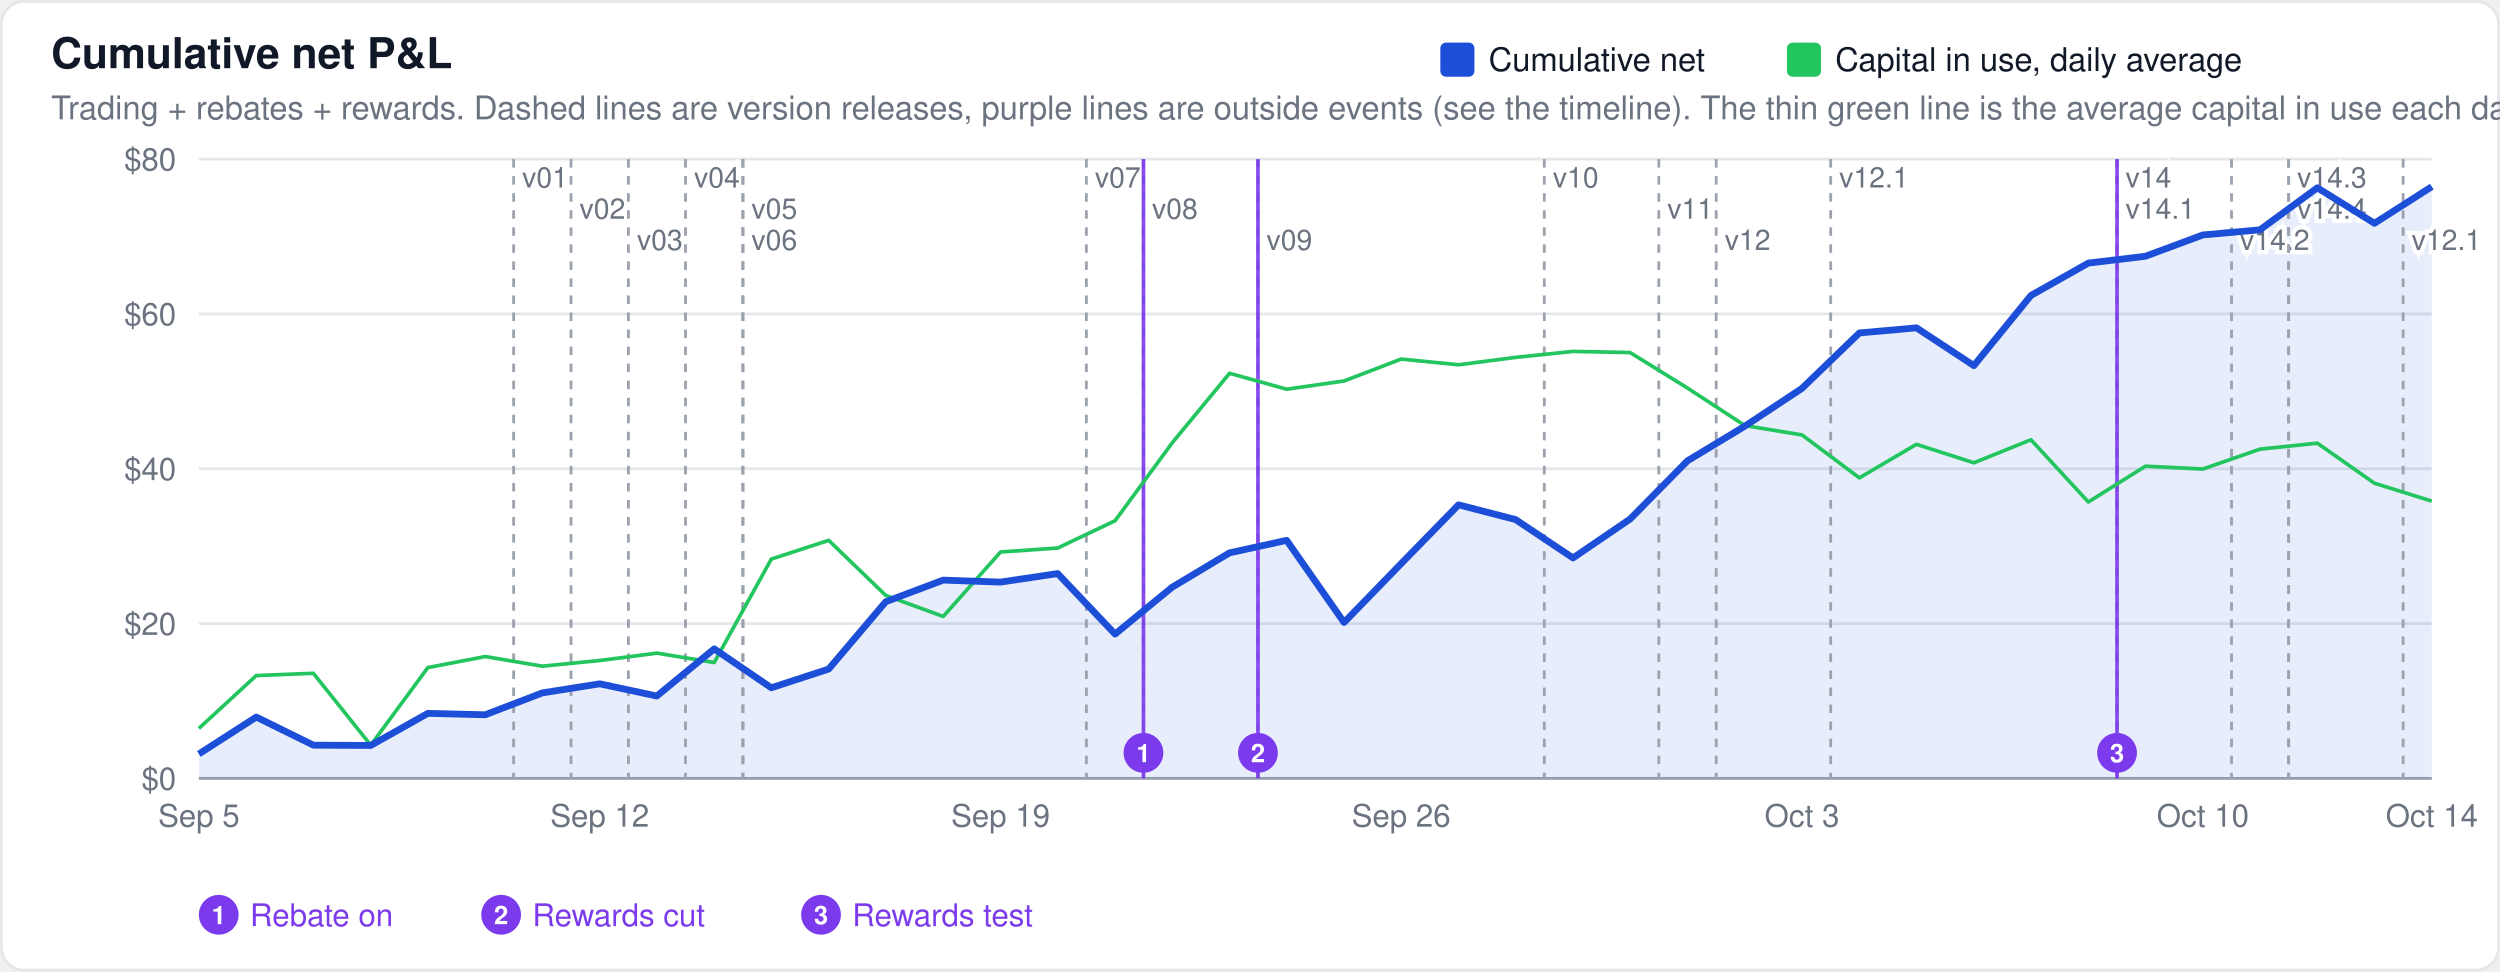
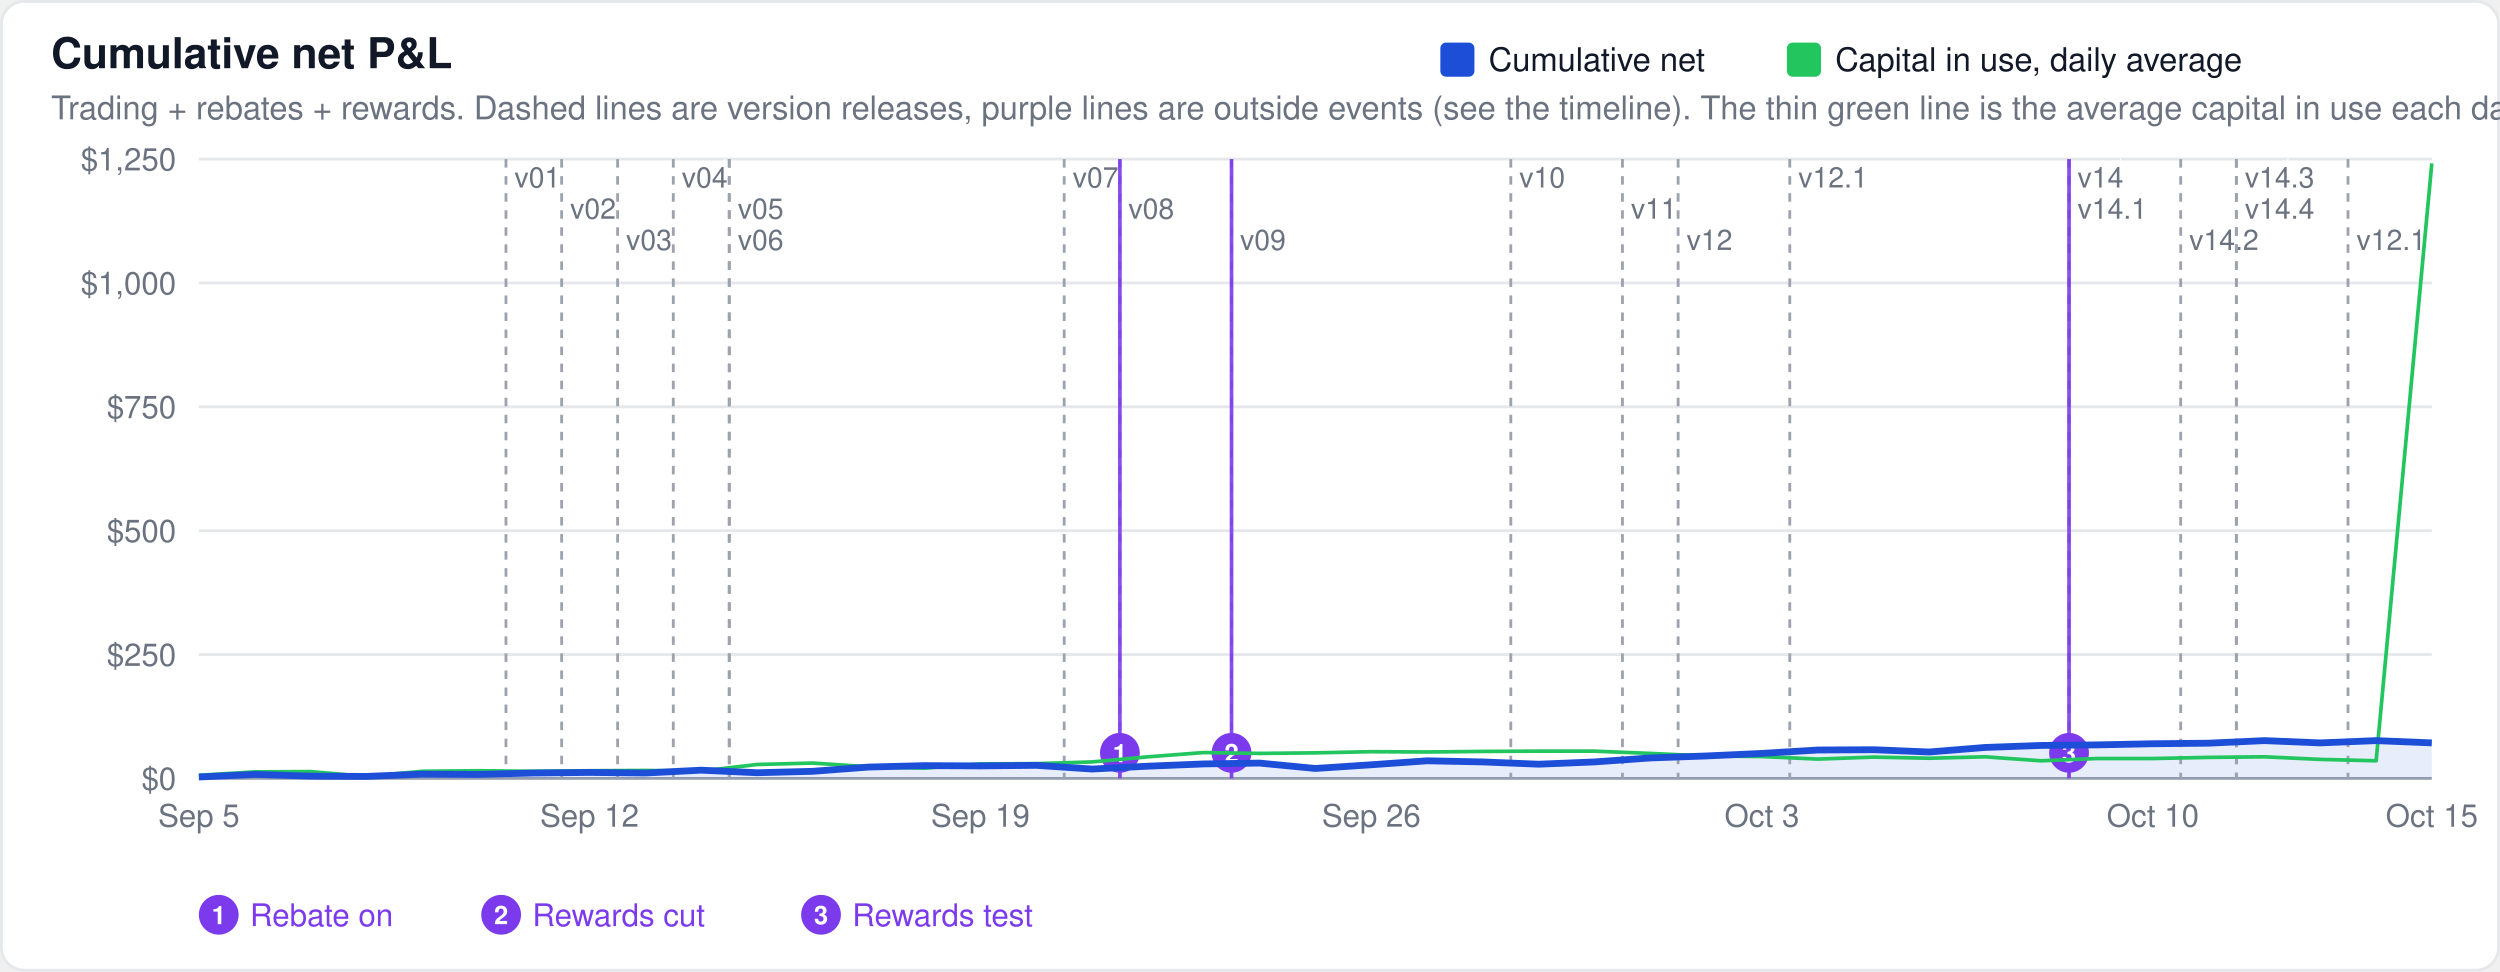
<svg xmlns="http://www.w3.org/2000/svg" width="880" height="342" viewBox="0 0 880 342" font-family="-apple-system,BlinkMacSystemFont,Segoe UI,Helvetica,Arial,sans-serif">
  <rect x="0.5" y="0.5" width="879" height="341" rx="8" fill="#ffffff" stroke="#e5e7eb" />
  <text x="18" y="24" font-size="15" font-weight="600" fill="#111827">Cumulative net P&amp;L</text>
  <text x="18" y="42" font-size="11.5" fill="#6b7280">Trading + rebates + rewards. Dashed lines are version releases, purple lines are outside events (see the timeline). The thin green line is the average capital in use each day.</text>
  <line x1="70" x2="856" y1="274.0" y2="274.0" stroke="#9ca3af" stroke-width="1" />
  <text x="62" y="278.0" font-size="11" text-anchor="end" fill="#6b7280">$0</text>
-   <line x1="70" x2="856" y1="219.5" y2="219.5" stroke="#e5e7eb" stroke-width="1" />
-   <text x="62" y="223.5" font-size="11" text-anchor="end" fill="#6b7280">$20</text>
-   <line x1="70" x2="856" y1="165.0" y2="165.0" stroke="#e5e7eb" stroke-width="1" />
-   <text x="62" y="169.0" font-size="11" text-anchor="end" fill="#6b7280">$40</text>
-   <line x1="70" x2="856" y1="110.5" y2="110.5" stroke="#e5e7eb" stroke-width="1" />
-   <text x="62" y="114.5" font-size="11" text-anchor="end" fill="#6b7280">$60</text>
+   <line x1="70" x2="856" y1="230.4" y2="230.4" stroke="#e5e7eb" stroke-width="1" />
+   <text x="62" y="234.4" font-size="11" text-anchor="end" fill="#6b7280">$250</text>
+   <line x1="70" x2="856" y1="186.8" y2="186.8" stroke="#e5e7eb" stroke-width="1" />
+   <text x="62" y="190.8" font-size="11" text-anchor="end" fill="#6b7280">$500</text>
+   <line x1="70" x2="856" y1="143.2" y2="143.2" stroke="#e5e7eb" stroke-width="1" />
+   <text x="62" y="147.2" font-size="11" text-anchor="end" fill="#6b7280">$750</text>
+   <line x1="70" x2="856" y1="99.6" y2="99.6" stroke="#e5e7eb" stroke-width="1" />
+   <text x="62" y="103.6" font-size="11" text-anchor="end" fill="#6b7280">$1,000</text>
  <line x1="70" x2="856" y1="56.0" y2="56.0" stroke="#e5e7eb" stroke-width="1" />
-   <text x="62" y="60.0" font-size="11" text-anchor="end" fill="#6b7280">$80</text>
-   <path d="M70.0,274.0 L70.0,265.4 L90.2,252.4 L110.3,262.3 L130.5,262.4 L150.6,251.1 L170.8,251.6 L190.9,243.9 L211.1,240.7 L231.2,245.0 L251.4,228.4 L271.5,242.1 L291.7,235.5 L311.8,211.8 L332.0,204.2 L352.2,204.9 L372.3,201.9 L392.5,223.2 L412.6,206.7 L432.8,194.6 L452.9,190.2 L473.1,219.1 L493.2,198.4 L513.4,177.7 L533.5,182.9 L553.7,196.4 L573.8,182.7 L594.0,162.2 L614.2,150.0 L634.3,136.7 L654.5,117.2 L674.6,115.4 L694.8,128.7 L714.9,104.0 L735.1,92.6 L755.2,90.2 L775.4,82.7 L795.5,80.9 L815.7,66.1 L835.8,78.6 L856.0,65.7 L856.0,274.0 Z" fill="#1d4ed8" fill-opacity="0.1" stroke="none" />
-   <line x1="180.8" x2="180.8" y1="56" y2="274" stroke="#9ca3af" stroke-width="1" stroke-dasharray="3,3" />
-   <text x="183.8" y="66" font-size="10" fill="#6b7280" stroke="#ffffff" stroke-width="3" paint-order="stroke">v01</text>
-   <line x1="201.0" x2="201.0" y1="56" y2="274" stroke="#9ca3af" stroke-width="1" stroke-dasharray="3,3" />
-   <text x="204.0" y="77" font-size="10" fill="#6b7280" stroke="#ffffff" stroke-width="3" paint-order="stroke">v02</text>
-   <line x1="221.2" x2="221.2" y1="56" y2="274" stroke="#9ca3af" stroke-width="1" stroke-dasharray="3,3" />
-   <text x="224.2" y="88" font-size="10" fill="#6b7280" stroke="#ffffff" stroke-width="3" paint-order="stroke">v03</text>
-   <line x1="241.3" x2="241.3" y1="56" y2="274" stroke="#9ca3af" stroke-width="1" stroke-dasharray="3,3" />
-   <text x="244.3" y="66" font-size="10" fill="#6b7280" stroke="#ffffff" stroke-width="3" paint-order="stroke">v04</text>
-   <line x1="261.5" x2="261.5" y1="56" y2="274" stroke="#9ca3af" stroke-width="1" stroke-dasharray="3,3" />
-   <text x="264.5" y="77" font-size="10" fill="#6b7280" stroke="#ffffff" stroke-width="3" paint-order="stroke">v05</text>
-   <line x1="261.5" x2="261.5" y1="56" y2="274" stroke="#9ca3af" stroke-width="1" stroke-dasharray="3,3" />
-   <text x="264.5" y="88" font-size="10" fill="#6b7280" stroke="#ffffff" stroke-width="3" paint-order="stroke">v06</text>
-   <line x1="382.4" x2="382.4" y1="56" y2="274" stroke="#9ca3af" stroke-width="1" stroke-dasharray="3,3" />
-   <text x="385.4" y="66" font-size="10" fill="#6b7280" stroke="#ffffff" stroke-width="3" paint-order="stroke">v07</text>
-   <line x1="402.5" x2="402.5" y1="56" y2="274" stroke="#9ca3af" stroke-width="1" stroke-dasharray="3,3" />
-   <text x="405.5" y="77" font-size="10" fill="#6b7280" stroke="#ffffff" stroke-width="3" paint-order="stroke">v08</text>
-   <line x1="442.8" x2="442.8" y1="56" y2="274" stroke="#9ca3af" stroke-width="1" stroke-dasharray="3,3" />
-   <text x="445.8" y="88" font-size="10" fill="#6b7280" stroke="#ffffff" stroke-width="3" paint-order="stroke">v09</text>
-   <line x1="543.6" x2="543.6" y1="56" y2="274" stroke="#9ca3af" stroke-width="1" stroke-dasharray="3,3" />
-   <text x="546.6" y="66" font-size="10" fill="#6b7280" stroke="#ffffff" stroke-width="3" paint-order="stroke">v10</text>
-   <line x1="583.9" x2="583.9" y1="56" y2="274" stroke="#9ca3af" stroke-width="1" stroke-dasharray="3,3" />
-   <text x="586.9" y="77" font-size="10" fill="#6b7280" stroke="#ffffff" stroke-width="3" paint-order="stroke">v11</text>
-   <line x1="604.1" x2="604.1" y1="56" y2="274" stroke="#9ca3af" stroke-width="1" stroke-dasharray="3,3" />
-   <text x="607.1" y="88" font-size="10" fill="#6b7280" stroke="#ffffff" stroke-width="3" paint-order="stroke">v12</text>
-   <line x1="644.4" x2="644.4" y1="56" y2="274" stroke="#9ca3af" stroke-width="1" stroke-dasharray="3,3" />
-   <text x="647.4" y="66" font-size="10" fill="#6b7280" stroke="#ffffff" stroke-width="3" paint-order="stroke">v12.1</text>
-   <line x1="745.2" x2="745.2" y1="56" y2="274" stroke="#9ca3af" stroke-width="1" stroke-dasharray="3,3" />
-   <text x="748.2" y="66" font-size="10" fill="#6b7280" stroke="#ffffff" stroke-width="3" paint-order="stroke">v14</text>
-   <line x1="745.2" x2="745.2" y1="56" y2="274" stroke="#9ca3af" stroke-width="1" stroke-dasharray="3,3" />
-   <text x="748.2" y="77" font-size="10" fill="#6b7280" stroke="#ffffff" stroke-width="3" paint-order="stroke">v14.1</text>
-   <line x1="785.5" x2="785.5" y1="56" y2="274" stroke="#9ca3af" stroke-width="1" stroke-dasharray="3,3" />
-   <text x="788.5" y="88" font-size="10" fill="#6b7280" stroke="#ffffff" stroke-width="3" paint-order="stroke">v14.2</text>
-   <line x1="805.6" x2="805.6" y1="56" y2="274" stroke="#9ca3af" stroke-width="1" stroke-dasharray="3,3" />
-   <text x="808.6" y="66" font-size="10" fill="#6b7280" stroke="#ffffff" stroke-width="3" paint-order="stroke">v14.3</text>
-   <line x1="805.6" x2="805.6" y1="56" y2="274" stroke="#9ca3af" stroke-width="1" stroke-dasharray="3,3" />
-   <text x="808.6" y="77" font-size="10" fill="#6b7280" stroke="#ffffff" stroke-width="3" paint-order="stroke">v14.4</text>
-   <line x1="845.9" x2="845.9" y1="56" y2="274" stroke="#9ca3af" stroke-width="1" stroke-dasharray="3,3" />
-   <text x="848.9" y="88" font-size="10" fill="#6b7280" stroke="#ffffff" stroke-width="3" paint-order="stroke">v12.1</text>
-   <line x1="402.5" x2="402.5" y1="56" y2="274" stroke="#7c3aed" stroke-width="1.3" opacity="0.9" />
-   <circle cx="402.5" cy="265.0" r="7" fill="#7c3aed" />
-   <text x="402.5" y="268.3" font-size="9" font-weight="600" text-anchor="middle" fill="#ffffff">1</text>
-   <line x1="442.8" x2="442.8" y1="56" y2="274" stroke="#7c3aed" stroke-width="1.3" opacity="0.9" />
-   <circle cx="442.8" cy="265.0" r="7" fill="#7c3aed" />
-   <text x="442.8" y="268.3" font-size="9" font-weight="600" text-anchor="middle" fill="#ffffff">2</text>
-   <line x1="745.2" x2="745.2" y1="56" y2="274" stroke="#7c3aed" stroke-width="1.3" opacity="0.9" />
-   <circle cx="745.2" cy="265.0" r="7" fill="#7c3aed" />
-   <text x="745.2" y="268.3" font-size="9" font-weight="600" text-anchor="middle" fill="#ffffff">3</text>
+   <text x="62" y="60.0" font-size="11" text-anchor="end" fill="#6b7280">$1,250</text>
+   <path d="M70.0,274.0 L70.0,273.5 L89.7,272.6 L109.3,273.2 L128.9,273.3 L148.6,272.5 L168.2,272.6 L187.9,272.1 L207.5,271.9 L227.2,272.1 L246.8,271.1 L266.5,272.0 L286.1,271.5 L305.8,270.0 L325.5,269.5 L345.1,269.6 L364.8,269.4 L384.4,270.7 L404.1,269.7 L423.7,268.9 L443.3,268.6 L463.0,270.5 L482.7,269.2 L502.3,267.8 L522.0,268.2 L541.6,269.0 L561.2,268.2 L580.9,266.8 L600.6,266.1 L620.2,265.2 L639.9,264.0 L659.5,263.9 L679.1,264.7 L698.8,263.1 L718.4,262.4 L738.1,262.2 L757.8,261.8 L777.4,261.6 L797.1,260.7 L816.7,261.5 L836.4,260.7 L856.0,261.5 L856.0,274.0 Z" fill="#1d4ed8" fill-opacity="0.1" stroke="none" />
+   <line x1="178.1" x2="178.1" y1="56" y2="274" stroke="#9ca3af" stroke-width="1" stroke-dasharray="3,3" />
+   <text x="181.1" y="66" font-size="10" fill="#6b7280" stroke="#ffffff" stroke-width="3" paint-order="stroke">v01</text>
+   <line x1="197.7" x2="197.7" y1="56" y2="274" stroke="#9ca3af" stroke-width="1" stroke-dasharray="3,3" />
+   <text x="200.7" y="77" font-size="10" fill="#6b7280" stroke="#ffffff" stroke-width="3" paint-order="stroke">v02</text>
+   <line x1="217.4" x2="217.4" y1="56" y2="274" stroke="#9ca3af" stroke-width="1" stroke-dasharray="3,3" />
+   <text x="220.4" y="88" font-size="10" fill="#6b7280" stroke="#ffffff" stroke-width="3" paint-order="stroke">v03</text>
+   <line x1="237.0" x2="237.0" y1="56" y2="274" stroke="#9ca3af" stroke-width="1" stroke-dasharray="3,3" />
+   <text x="240.0" y="66" font-size="10" fill="#6b7280" stroke="#ffffff" stroke-width="3" paint-order="stroke">v04</text>
+   <line x1="256.7" x2="256.7" y1="56" y2="274" stroke="#9ca3af" stroke-width="1" stroke-dasharray="3,3" />
+   <text x="259.7" y="77" font-size="10" fill="#6b7280" stroke="#ffffff" stroke-width="3" paint-order="stroke">v05</text>
+   <line x1="256.7" x2="256.7" y1="56" y2="274" stroke="#9ca3af" stroke-width="1" stroke-dasharray="3,3" />
+   <text x="259.7" y="88" font-size="10" fill="#6b7280" stroke="#ffffff" stroke-width="3" paint-order="stroke">v06</text>
+   <line x1="374.6" x2="374.6" y1="56" y2="274" stroke="#9ca3af" stroke-width="1" stroke-dasharray="3,3" />
+   <text x="377.6" y="66" font-size="10" fill="#6b7280" stroke="#ffffff" stroke-width="3" paint-order="stroke">v07</text>
+   <line x1="394.2" x2="394.2" y1="56" y2="274" stroke="#9ca3af" stroke-width="1" stroke-dasharray="3,3" />
+   <text x="397.2" y="77" font-size="10" fill="#6b7280" stroke="#ffffff" stroke-width="3" paint-order="stroke">v08</text>
+   <line x1="433.5" x2="433.5" y1="56" y2="274" stroke="#9ca3af" stroke-width="1" stroke-dasharray="3,3" />
+   <text x="436.5" y="88" font-size="10" fill="#6b7280" stroke="#ffffff" stroke-width="3" paint-order="stroke">v09</text>
+   <line x1="531.8" x2="531.8" y1="56" y2="274" stroke="#9ca3af" stroke-width="1" stroke-dasharray="3,3" />
+   <text x="534.8" y="66" font-size="10" fill="#6b7280" stroke="#ffffff" stroke-width="3" paint-order="stroke">v10</text>
+   <line x1="571.1" x2="571.1" y1="56" y2="274" stroke="#9ca3af" stroke-width="1" stroke-dasharray="3,3" />
+   <text x="574.1" y="77" font-size="10" fill="#6b7280" stroke="#ffffff" stroke-width="3" paint-order="stroke">v11</text>
+   <line x1="590.7" x2="590.7" y1="56" y2="274" stroke="#9ca3af" stroke-width="1" stroke-dasharray="3,3" />
+   <text x="593.7" y="88" font-size="10" fill="#6b7280" stroke="#ffffff" stroke-width="3" paint-order="stroke">v12</text>
+   <line x1="630.0" x2="630.0" y1="56" y2="274" stroke="#9ca3af" stroke-width="1" stroke-dasharray="3,3" />
+   <text x="633.0" y="66" font-size="10" fill="#6b7280" stroke="#ffffff" stroke-width="3" paint-order="stroke">v12.1</text>
+   <line x1="728.3" x2="728.3" y1="56" y2="274" stroke="#9ca3af" stroke-width="1" stroke-dasharray="3,3" />
+   <text x="731.3" y="66" font-size="10" fill="#6b7280" stroke="#ffffff" stroke-width="3" paint-order="stroke">v14</text>
+   <line x1="728.3" x2="728.3" y1="56" y2="274" stroke="#9ca3af" stroke-width="1" stroke-dasharray="3,3" />
+   <text x="731.3" y="77" font-size="10" fill="#6b7280" stroke="#ffffff" stroke-width="3" paint-order="stroke">v14.1</text>
+   <line x1="767.6" x2="767.6" y1="56" y2="274" stroke="#9ca3af" stroke-width="1" stroke-dasharray="3,3" />
+   <text x="770.6" y="88" font-size="10" fill="#6b7280" stroke="#ffffff" stroke-width="3" paint-order="stroke">v14.2</text>
+   <line x1="787.2" x2="787.2" y1="56" y2="274" stroke="#9ca3af" stroke-width="1" stroke-dasharray="3,3" />
+   <text x="790.2" y="66" font-size="10" fill="#6b7280" stroke="#ffffff" stroke-width="3" paint-order="stroke">v14.3</text>
+   <line x1="787.2" x2="787.2" y1="56" y2="274" stroke="#9ca3af" stroke-width="1" stroke-dasharray="3,3" />
+   <text x="790.2" y="77" font-size="10" fill="#6b7280" stroke="#ffffff" stroke-width="3" paint-order="stroke">v14.4</text>
+   <line x1="826.5" x2="826.5" y1="56" y2="274" stroke="#9ca3af" stroke-width="1" stroke-dasharray="3,3" />
+   <text x="829.5" y="88" font-size="10" fill="#6b7280" stroke="#ffffff" stroke-width="3" paint-order="stroke">v12.1</text>
+   <line x1="394.2" x2="394.2" y1="56" y2="274" stroke="#7c3aed" stroke-width="1.3" opacity="0.9" />
+   <circle cx="394.2" cy="265.0" r="7" fill="#7c3aed" />
+   <text x="394.2" y="268.3" font-size="9" font-weight="600" text-anchor="middle" fill="#ffffff">1</text>
+   <line x1="433.5" x2="433.5" y1="56" y2="274" stroke="#7c3aed" stroke-width="1.3" opacity="0.9" />
+   <circle cx="433.5" cy="265.0" r="7" fill="#7c3aed" />
+   <text x="433.5" y="268.3" font-size="9" font-weight="600" text-anchor="middle" fill="#ffffff">2</text>
+   <line x1="728.3" x2="728.3" y1="56" y2="274" stroke="#7c3aed" stroke-width="1.3" opacity="0.9" />
+   <circle cx="728.3" cy="265.0" r="7" fill="#7c3aed" />
+   <text x="728.3" y="268.3" font-size="9" font-weight="600" text-anchor="middle" fill="#ffffff">3</text>
  <circle cx="77.0" cy="322.0" r="7" fill="#7c3aed" />
  <text x="77.0" y="325.3" font-size="9" font-weight="600" text-anchor="middle" fill="#ffffff">1</text>
  <text x="88.0" y="326.0" font-size="11" fill="#7c3aed">Rebate on</text>
  <circle cx="176.4" cy="322.0" r="7" fill="#7c3aed" />
  <text x="176.4" y="325.3" font-size="9" font-weight="600" text-anchor="middle" fill="#ffffff">2</text>
  <text x="187.4" y="326.0" font-size="11" fill="#7c3aed">Rewards cut</text>
  <circle cx="289.0" cy="322.0" r="7" fill="#7c3aed" />
  <text x="289.0" y="325.3" font-size="9" font-weight="600" text-anchor="middle" fill="#ffffff">3</text>
  <text x="300.0" y="326.0" font-size="11" fill="#7c3aed">Rewards test</text>
-   <path d="M70.0,256.4 L90.2,237.8 L110.3,237.0 L130.5,262.3 L150.6,235.0 L170.8,231.1 L190.9,234.5 L211.1,232.5 L231.2,229.9 L251.4,233.2 L271.5,196.8 L291.7,190.2 L311.8,209.6 L332.0,217.0 L352.2,194.3 L372.3,192.9 L392.5,183.3 L412.6,155.9 L432.8,131.4 L452.9,137.0 L473.1,134.1 L493.2,126.4 L513.4,128.4 L533.5,125.8 L553.7,123.7 L573.8,124.1 L594.0,136.6 L614.2,149.8 L634.3,153.1 L654.5,168.2 L674.6,156.4 L694.8,162.9 L714.9,154.8 L735.1,176.7 L755.2,164.1 L775.4,165.1 L795.5,158.1 L815.7,156.0 L835.8,170.1 L856.0,176.4" fill="none" stroke="#22c55e" stroke-width="1.3" stroke-linejoin="round" />
-   <path d="M70.0,265.4 L90.2,252.4 L110.3,262.3 L130.5,262.4 L150.6,251.1 L170.8,251.6 L190.9,243.9 L211.1,240.7 L231.2,245.0 L251.4,228.4 L271.5,242.1 L291.7,235.5 L311.8,211.8 L332.0,204.2 L352.2,204.9 L372.3,201.9 L392.5,223.2 L412.6,206.7 L432.8,194.6 L452.9,190.2 L473.1,219.1 L493.2,198.4 L513.4,177.7 L533.5,182.9 L553.7,196.4 L573.8,182.7 L594.0,162.2 L614.2,150.0 L634.3,136.7 L654.5,117.2 L674.6,115.4 L694.8,128.7 L714.9,104.0 L735.1,92.6 L755.2,90.2 L775.4,82.7 L795.5,80.9 L815.7,66.1 L835.8,78.6 L856.0,65.7" fill="none" stroke="#1d4ed8" stroke-width="2.4" stroke-linejoin="round" />
+   <path d="M70.0,272.9 L89.7,271.7 L109.3,271.6 L128.9,273.3 L148.6,271.5 L168.2,271.3 L187.9,271.5 L207.5,271.3 L227.2,271.2 L246.8,271.4 L266.5,269.1 L286.1,268.6 L305.8,269.9 L325.5,270.4 L345.1,268.9 L364.8,268.8 L384.4,268.2 L404.1,266.4 L423.7,264.9 L443.3,265.2 L463.0,265.0 L482.7,264.6 L502.3,264.7 L522.0,264.5 L541.6,264.4 L561.2,264.4 L580.9,265.2 L600.6,266.1 L620.2,266.3 L639.9,267.2 L659.5,266.5 L679.1,266.9 L698.8,266.4 L718.4,267.8 L738.1,267.0 L757.8,267.0 L777.4,266.6 L797.1,266.4 L816.7,267.3 L836.4,267.8 L856.0,57.5" fill="none" stroke="#22c55e" stroke-width="1.3" stroke-linejoin="round" />
+   <path d="M70.0,273.5 L89.7,272.6 L109.3,273.2 L128.9,273.3 L148.6,272.5 L168.2,272.6 L187.9,272.1 L207.5,271.9 L227.2,272.1 L246.8,271.1 L266.5,272.0 L286.1,271.5 L305.8,270.0 L325.5,269.5 L345.1,269.6 L364.8,269.4 L384.4,270.7 L404.1,269.7 L423.7,268.9 L443.3,268.6 L463.0,270.5 L482.7,269.2 L502.3,267.8 L522.0,268.2 L541.6,269.0 L561.2,268.2 L580.9,266.8 L600.6,266.1 L620.2,265.2 L639.9,264.0 L659.5,263.9 L679.1,264.7 L698.8,263.1 L718.4,262.4 L738.1,262.2 L757.8,261.8 L777.4,261.6 L797.1,260.7 L816.7,261.5 L836.4,260.7 L856.0,261.5" fill="none" stroke="#1d4ed8" stroke-width="2.4" stroke-linejoin="round" />
  <rect x="629.0" y="15" width="12" height="12" rx="2" fill="#22c55e" />
  <text x="646.0" y="25" font-size="11.5" fill="#111827">Capital in use, daily average</text>
  <rect x="507.0" y="15" width="12" height="12" rx="2" fill="#1d4ed8" />
  <text x="524.0" y="25" font-size="11.5" fill="#111827">Cumulative net</text>
  <text x="70.0" y="291" font-size="11" text-anchor="middle" fill="#6b7280">Sep 5</text>
-   <text x="211.1" y="291" font-size="11" text-anchor="middle" fill="#6b7280">Sep 12</text>
-   <text x="352.2" y="291" font-size="11" text-anchor="middle" fill="#6b7280">Sep 19</text>
-   <text x="493.2" y="291" font-size="11" text-anchor="middle" fill="#6b7280">Sep 26</text>
-   <text x="634.3" y="291" font-size="11" text-anchor="middle" fill="#6b7280">Oct 3</text>
-   <text x="775.4" y="291" font-size="11" text-anchor="middle" fill="#6b7280">Oct 10</text>
-   <text x="856.0" y="291" font-size="11" text-anchor="middle" fill="#6b7280">Oct 14</text>
+   <text x="207.5" y="291" font-size="11" text-anchor="middle" fill="#6b7280">Sep 12</text>
+   <text x="345.1" y="291" font-size="11" text-anchor="middle" fill="#6b7280">Sep 19</text>
+   <text x="482.7" y="291" font-size="11" text-anchor="middle" fill="#6b7280">Sep 26</text>
+   <text x="620.2" y="291" font-size="11" text-anchor="middle" fill="#6b7280">Oct 3</text>
+   <text x="757.8" y="291" font-size="11" text-anchor="middle" fill="#6b7280">Oct 10</text>
+   <text x="856.0" y="291" font-size="11" text-anchor="middle" fill="#6b7280">Oct 15</text>
</svg>
